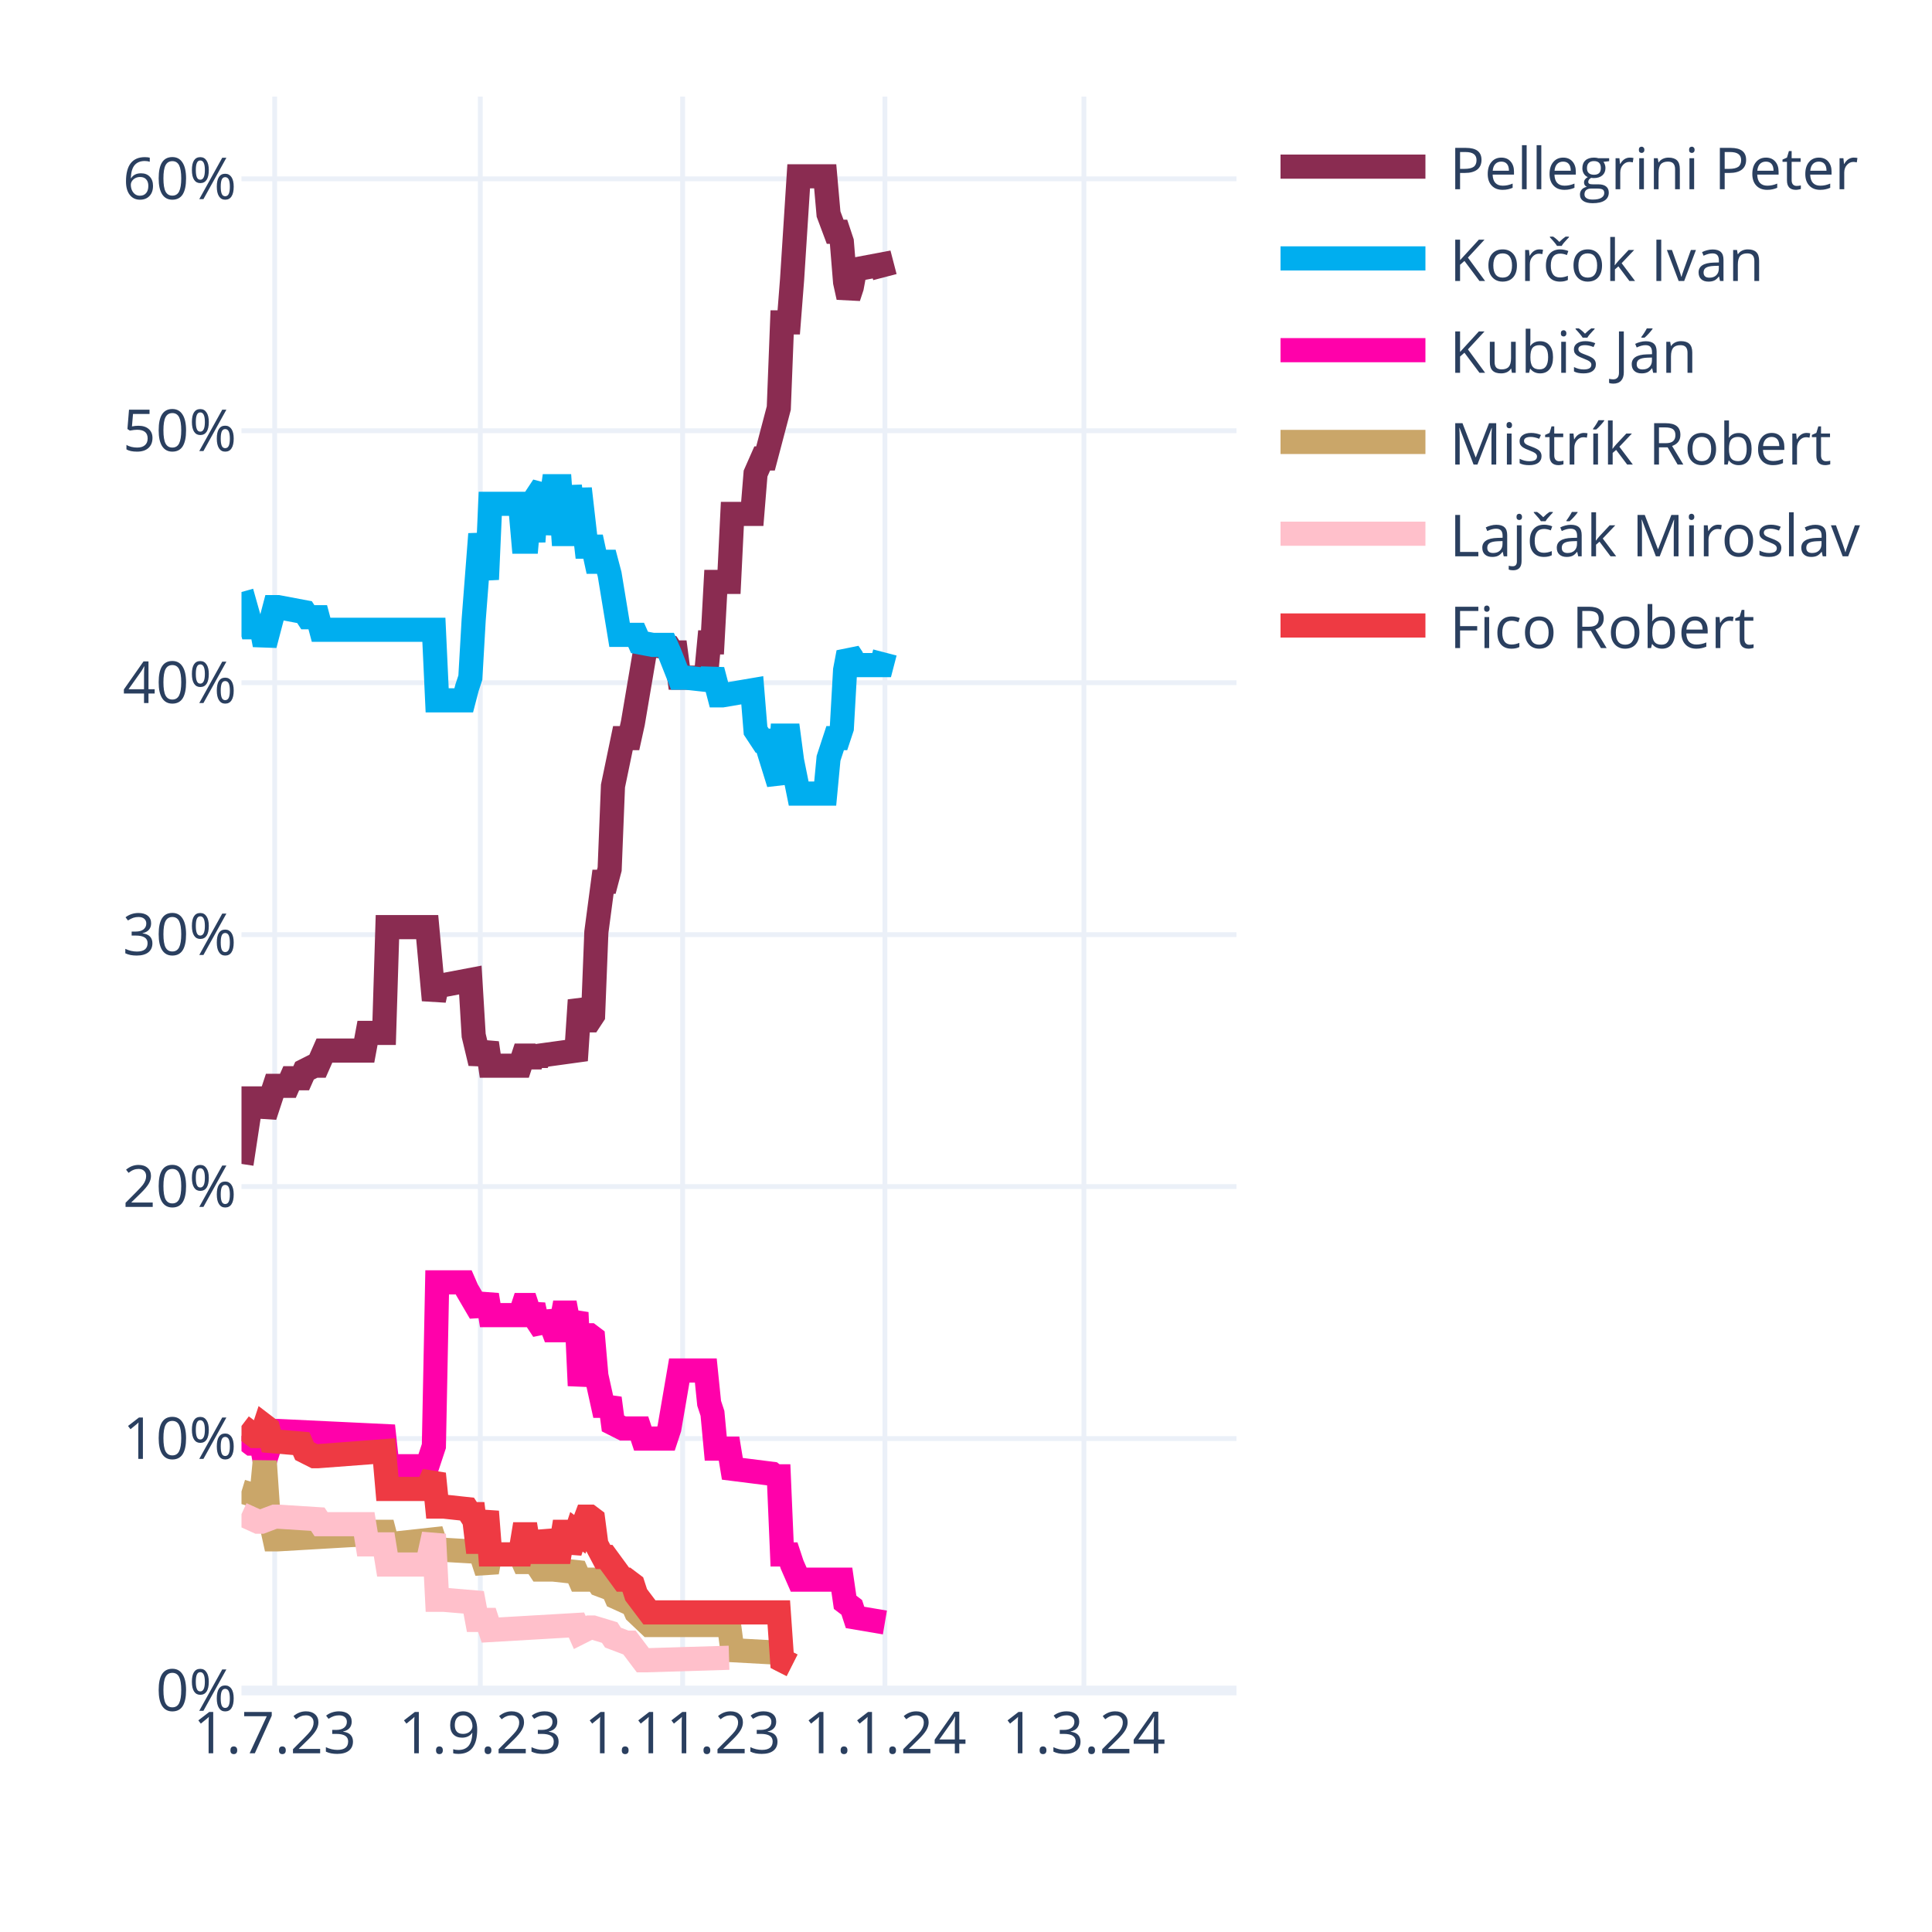
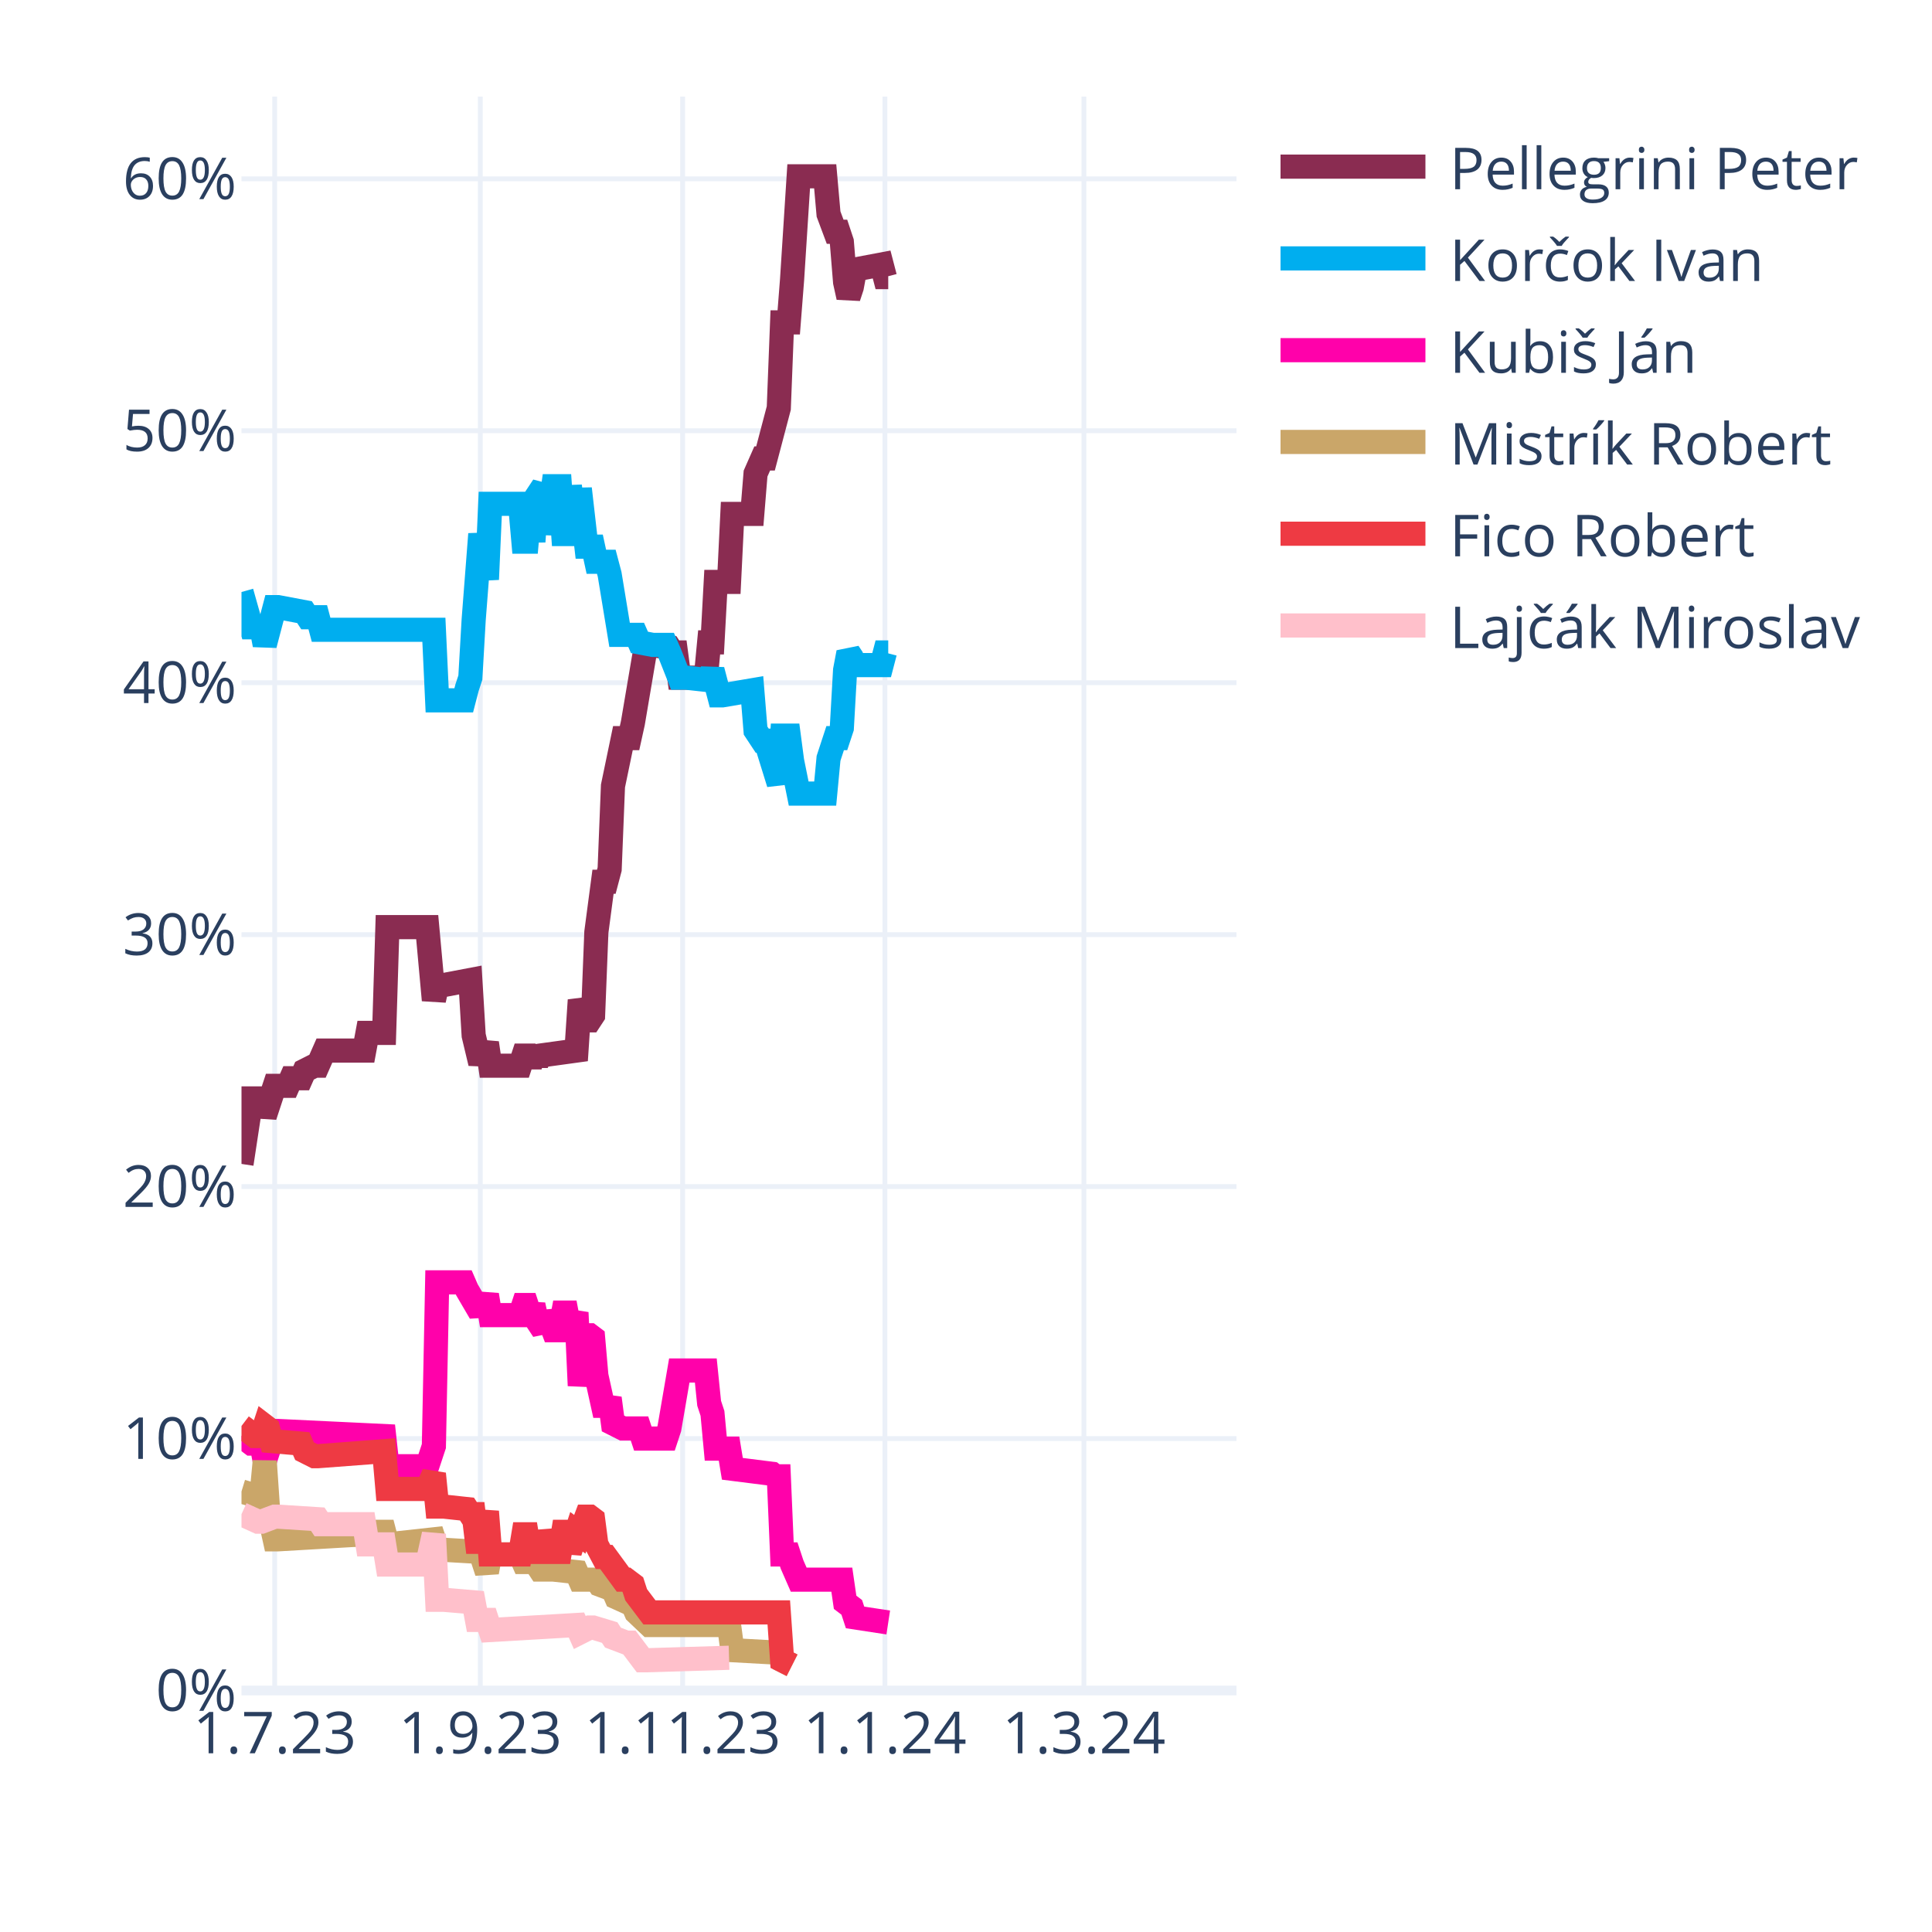
<svg xmlns="http://www.w3.org/2000/svg" class="main-svg" width="400" height="400" style="" viewBox="0 0 400 400">
  <rect x="0" y="0" width="400" height="400" style="fill: rgb(255, 255, 255); fill-opacity: 1;" />
-   <defs id="defs-f64178">
+   <defs id="defs-f74d94">
    <g class="clips">
-       <clipPath id="clipf64178xyplot" class="plotclip">
+       <clipPath id="clipf74d94xyplot" class="plotclip">
        <rect width="206" height="330" />
      </clipPath>
-       <clipPath class="axesclip" id="clipf64178x">
+       <clipPath class="axesclip" id="clipf74d94x">
        <rect x="50" y="0" width="206" height="400" />
      </clipPath>
-       <clipPath class="axesclip" id="clipf64178y">
+       <clipPath class="axesclip" id="clipf74d94y">
        <rect x="0" y="20" width="400" height="330" />
      </clipPath>
-       <clipPath class="axesclip" id="clipf64178xy">
+       <clipPath class="axesclip" id="clipf74d94xy">
        <rect x="50" y="20" width="206" height="330" />
      </clipPath>
    </g>
    <g class="gradients" />
    <g class="patterns" />
  </defs>
  <g class="bglayer" />
  <g class="layer-below">
    <g class="imagelayer" />
    <g class="shapelayer" />
  </g>
  <g class="cartesianlayer">
    <g class="subplot xy">
      <g class="layer-subplot">
        <g class="shapelayer" />
        <g class="imagelayer" />
      </g>
      <g class="minor-gridlayer">
        <g class="x" />
        <g class="y" />
      </g>
      <g class="gridlayer">
        <g class="x">
          <path class="xgrid crisp" transform="translate(56.87,0)" d="M0,20v330" style="stroke: rgb(235, 240, 248); stroke-opacity: 1; stroke-width: 1px;" />
          <path class="xgrid crisp" transform="translate(99.44,0)" d="M0,20v330" style="stroke: rgb(235, 240, 248); stroke-opacity: 1; stroke-width: 1px;" />
          <path class="xgrid crisp" transform="translate(141.33,0)" d="M0,20v330" style="stroke: rgb(235, 240, 248); stroke-opacity: 1; stroke-width: 1px;" />
          <path class="xgrid crisp" transform="translate(183.21,0)" d="M0,20v330" style="stroke: rgb(235, 240, 248); stroke-opacity: 1; stroke-width: 1px;" />
          <path class="xgrid crisp" transform="translate(224.41,0)" d="M0,20v330" style="stroke: rgb(235, 240, 248); stroke-opacity: 1; stroke-width: 1px;" />
        </g>
        <g class="y">
          <path class="ygrid crisp" transform="translate(0,297.84)" d="M50,0h206" style="stroke: rgb(235, 240, 248); stroke-opacity: 1; stroke-width: 1px;" />
          <path class="ygrid crisp" transform="translate(0,245.67)" d="M50,0h206" style="stroke: rgb(235, 240, 248); stroke-opacity: 1; stroke-width: 1px;" />
          <path class="ygrid crisp" transform="translate(0,193.51)" d="M50,0h206" style="stroke: rgb(235, 240, 248); stroke-opacity: 1; stroke-width: 1px;" />
          <path class="ygrid crisp" transform="translate(0,141.35)" d="M50,0h206" style="stroke: rgb(235, 240, 248); stroke-opacity: 1; stroke-width: 1px;" />
          <path class="ygrid crisp" transform="translate(0,89.18)" d="M50,0h206" style="stroke: rgb(235, 240, 248); stroke-opacity: 1; stroke-width: 1px;" />
          <path class="ygrid crisp" transform="translate(0,37.02)" d="M50,0h206" style="stroke: rgb(235, 240, 248); stroke-opacity: 1; stroke-width: 1px;" />
        </g>
      </g>
      <g class="zerolinelayer">
        <path class="yzl zl crisp" transform="translate(0,350)" d="M50,0h206" style="stroke: rgb(235, 240, 248); stroke-opacity: 1; stroke-width: 2px;" />
      </g>
      <path class="xlines-below" />
      <path class="ylines-below" />
      <g class="overlines-below" />
      <g class="xaxislayer-below" />
      <g class="yaxislayer-below" />
      <g class="overaxes-below" />
-       <g class="plot" transform="translate(50,20)" clip-path="url(#clipf64178xyplot)">
+       <g class="plot" transform="translate(50,20)" clip-path="url(#clipf74d94xyplot)">
        <g class="scatterlayer mlayer">
-           <g class="trace scatter traceee27ad" style="stroke-miterlimit: 2; opacity: 1;">
-             <g class="fills" />
-             <g class="errorbars" />
-             <g class="lines">
-               <path class="js-line" d="M0,220.98L2.06,207.42L2.75,207.42L4.12,207.42L4.81,211.07L6.87,204.81L7.55,204.81L9.61,204.81L10.3,203.24L12.36,203.24L13.05,201.68L15.11,200.64L15.79,200.64L17.17,197.51L17.85,197.51L25.41,197.51L26.09,193.85L29.53,193.85L30.21,171.95L38.45,171.95L39.83,187.07L40.51,183.94L41.89,183.94L47.38,182.9L48.07,194.38L49.44,200.11L50.13,198.03L50.81,195.94L51.5,200.64L57.68,200.64L58.37,198.55L59.05,198.55L59.74,200.64L60.43,198.55L61.11,200.11L61.8,198.55L69.35,197.51L70.04,187.07L71.41,191.25L72.1,191.25L72.79,190.2L73.47,172.99L74.85,162.56L75.53,162.56L76.22,159.95L76.91,142.73L78.97,132.82L79.65,132.82L80.34,132.82L81.03,129.69L83.77,113.52L84.46,113.52L88.58,114.04L89.27,115.09L89.95,115.09L90.64,120.3L96.13,120.3L96.82,113L97.51,113L98.19,100.48L100.94,100.48L101.63,86.4L105.75,86.4L106.43,78.05L107.81,74.92L108.49,74.92L111.24,64.49L111.93,46.75L113.3,46.75L113.99,37.89L115.36,16.5L116.05,16.5L120.85,16.5L121.54,24.32L122.91,27.98L123.6,27.98L124.29,30.06L124.97,38.41L125.66,41.54L126.35,39.45L127.03,35.8L132.53,34.76L133.21,37.37" style="vector-effect: none; fill: none; stroke: rgb(138, 44, 81); stroke-opacity: 1; stroke-width: 5px; opacity: 1;" />
-             </g>
-             <g class="points" />
-             <g class="text" />
-           </g>
-           <g class="trace scatter tracec4c650" style="stroke-miterlimit: 2; opacity: 1;">
-             <g class="fills" />
-             <g class="errorbars" />
-             <g class="lines">
-               <path class="js-line" d="M0,102.57L2.06,109.87L2.75,109.87L4.12,109.87L4.81,113.52L6.87,105.7L7.55,105.7L13.05,106.74L13.73,107.79L15.79,107.79L16.48,110.39L39.83,110.39L40.51,125L46.01,125L46.69,122.39L47.38,120.3L48.07,108.31L49.44,90.57L50.13,95.27L50.81,99.96L51.5,84.31L57.68,84.31L58.37,92.14L59.05,92.14L59.74,84.31L60.43,92.14L61.11,82.75L62.49,80.66L63.17,90.57L64.55,80.66L65.23,80.66L65.92,80.66L66.61,90.57L67.29,90.57L67.98,80.66L69.35,90.57L70.04,81.18L71.41,93.18L72.1,93.18L72.79,93.18L73.47,96.31L75.53,96.31L76.22,98.92L78.28,111.44L78.97,111.44L81.71,111.44L82.4,113L85.15,113.52L85.83,113.52L87.89,113.52L88.58,115.09L90.64,120.3L92.01,120.3L96.82,120.83L97.51,118.74L98.88,123.96L99.57,123.96L105.75,122.91L106.43,131.26L107.81,133.35L108.49,133.35L111.24,142.21L111.93,132.3L113.3,132.3L113.99,137.52L115.36,144.3L116.05,144.3L120.85,144.3L121.54,137L122.91,132.82L123.6,132.82L124.29,130.74L124.97,118.74L125.66,115.09L126.35,116.13L127.03,117.7L132.53,117.7L133.21,115.09" style="vector-effect: none; fill: none; stroke: rgb(0, 174, 239); stroke-opacity: 1; stroke-width: 5px; opacity: 1;" />
-             </g>
-             <g class="points" />
-             <g class="text" />
-           </g>
-           <g class="trace scatter trace2e1b4d" style="stroke-miterlimit: 2; opacity: 1;">
-             <g class="fills" />
-             <g class="errorbars" />
-             <g class="lines">
-               <path class="js-line" d="M0,277.32L2.06,278.88L2.75,278.88L4.12,278.88L4.81,282.53L6.87,276.27L7.55,276.27L29.53,277.32L30.21,283.57L38.45,283.57L39.83,279.4L40.51,245.5L41.89,245.5L46.01,245.5L46.69,247.06L49.44,251.76L50.13,250.19L50.81,248.1L51.5,252.28L57.68,252.28L58.37,250.19L59.05,250.19L59.74,252.28L60.43,250.19L61.11,253.32L62.49,255.41L63.17,251.76L64.55,255.41L65.23,255.41L65.92,255.41L66.61,251.76L67.29,251.76L67.98,255.41L69.35,251.76L70.04,266.88L71.41,256.45L72.1,256.45L72.79,256.97L73.47,264.8L74.85,271.06L75.53,271.06L76.22,269.49L76.91,274.71L78.97,275.75L79.65,275.75L82.4,275.75L83.09,277.84L87.89,277.84L88.58,275.75L90.64,263.75L92.01,263.75L96.13,263.75L96.82,270.53L97.51,272.62L98.19,279.92L100.94,279.92L101.63,284.1L109.87,285.14L110.55,285.66L111.24,285.66L111.93,301.83L113.3,301.83L113.99,303.92L115.36,307.05L116.05,307.05L124.29,307.05L124.97,311.74L126.35,312.79L127.03,314.87L133.21,315.92" style="vector-effect: none; fill: none; stroke: rgb(255, 1, 170); stroke-opacity: 1; stroke-width: 5px; opacity: 1;" />
-             </g>
-             <g class="points" />
-             <g class="text" />
-           </g>
-           <g class="trace scatter trace5c59fe" style="stroke-miterlimit: 2; opacity: 1;">
+           <g class="trace scatter tracefa0e80" style="stroke-miterlimit: 2; opacity: 1;">
+             <g class="fills" />
+             <g class="errorbars" />
+             <g class="lines">
+               <path class="js-line" d="M0,220.98L2.06,207.42L2.75,207.42L4.12,207.42L4.81,211.07L6.87,204.81L7.55,204.81L9.61,204.81L10.3,203.24L12.36,203.24L13.05,201.68L15.11,200.64L15.79,200.64L17.17,197.51L17.85,197.51L25.41,197.51L26.09,193.85L29.53,193.85L30.21,171.95L38.45,171.95L39.83,187.07L40.51,183.94L41.89,183.94L47.38,182.9L48.07,194.38L49.44,200.11L50.13,198.03L50.81,195.94L51.5,200.64L57.68,200.64L58.37,198.55L59.05,198.55L59.74,200.64L60.43,198.55L61.11,200.11L61.8,198.55L69.35,197.51L70.04,187.07L71.41,191.25L72.1,191.25L72.79,190.2L73.47,172.99L74.85,162.56L75.53,162.56L76.22,159.95L76.91,142.73L78.97,132.82L79.65,132.82L80.34,132.82L81.03,129.69L83.77,113.52L84.46,113.52L88.58,114.04L89.27,115.09L89.95,115.09L90.64,120.3L96.13,120.3L96.82,113L97.51,113L98.19,100.48L100.94,100.48L101.63,86.4L105.75,86.4L106.43,78.05L107.81,74.92L108.49,74.92L111.24,64.49L111.93,46.75L113.3,46.75L113.99,37.89L115.36,16.5L116.05,16.5L120.85,16.5L121.54,24.32L122.91,27.98L123.6,27.98L124.29,30.06L124.97,38.41L125.66,41.54L126.35,39.45L127.03,35.8L132.53,34.76L133.21,37.37L133.9,37.37" style="vector-effect: none; fill: none; stroke: rgb(138, 44, 81); stroke-opacity: 1; stroke-width: 5px; opacity: 1;" />
+             </g>
+             <g class="points" />
+             <g class="text" />
+           </g>
+           <g class="trace scatter trace522dfe" style="stroke-miterlimit: 2; opacity: 1;">
+             <g class="fills" />
+             <g class="errorbars" />
+             <g class="lines">
+               <path class="js-line" d="M0,102.57L2.06,109.87L2.75,109.87L4.12,109.87L4.81,113.52L6.87,105.7L7.55,105.7L13.05,106.74L13.73,107.79L15.79,107.79L16.48,110.39L39.83,110.39L40.51,125L46.01,125L46.69,122.39L47.38,120.3L48.07,108.31L49.44,90.57L50.13,95.27L50.81,99.96L51.5,84.31L57.68,84.31L58.37,92.14L59.05,92.14L59.74,84.31L60.43,92.14L61.11,82.75L62.49,80.66L63.17,90.57L64.55,80.66L65.23,80.66L65.92,80.66L66.61,90.57L67.29,90.57L67.98,80.66L69.35,90.57L70.04,81.18L71.41,93.18L72.1,93.18L72.79,93.18L73.47,96.31L75.53,96.31L76.22,98.92L78.28,111.44L78.97,111.44L81.71,111.44L82.4,113L85.15,113.52L85.83,113.52L87.89,113.52L88.58,115.09L90.64,120.3L92.01,120.3L96.82,120.83L97.51,118.74L98.88,123.96L99.57,123.96L105.75,122.91L106.43,131.26L107.81,133.35L108.49,133.35L111.24,142.21L111.93,132.3L113.3,132.3L113.99,137.52L115.36,144.3L116.05,144.3L120.85,144.3L121.54,137L122.91,132.82L123.6,132.82L124.29,130.74L124.97,118.74L125.66,115.09L126.35,116.13L127.03,117.7L132.53,117.7L133.21,115.09L133.9,115.09" style="vector-effect: none; fill: none; stroke: rgb(0, 174, 239); stroke-opacity: 1; stroke-width: 5px; opacity: 1;" />
+             </g>
+             <g class="points" />
+             <g class="text" />
+           </g>
+           <g class="trace scatter trace12d8b4" style="stroke-miterlimit: 2; opacity: 1;">
+             <g class="fills" />
+             <g class="errorbars" />
+             <g class="lines">
+               <path class="js-line" d="M0,277.32L2.06,278.88L2.75,278.88L4.12,278.88L4.81,282.53L6.87,276.27L7.55,276.27L29.53,277.32L30.21,283.57L38.45,283.57L39.83,279.4L40.51,245.5L41.89,245.5L46.01,245.5L46.69,247.06L49.44,251.76L50.13,250.19L50.81,248.1L51.5,252.28L57.68,252.28L58.37,250.19L59.05,250.19L59.74,252.28L60.43,250.19L61.11,253.32L62.49,255.41L63.17,251.76L64.55,255.41L65.23,255.41L65.92,255.41L66.61,251.76L67.29,251.76L67.98,255.41L69.35,251.76L70.04,266.88L71.41,256.45L72.1,256.45L72.79,256.97L73.47,264.8L74.85,271.06L75.53,271.06L76.22,269.49L76.91,274.71L78.97,275.75L79.65,275.75L82.4,275.75L83.09,277.84L87.89,277.84L88.58,275.75L90.64,263.75L92.01,263.75L96.13,263.75L96.82,270.53L97.51,272.62L98.19,279.92L100.94,279.92L101.63,284.1L109.87,285.14L110.55,285.66L111.24,285.66L111.93,301.83L113.3,301.83L113.99,303.92L115.36,307.05L116.05,307.05L124.29,307.05L124.97,311.74L126.35,312.79L127.03,314.87L133.9,315.92" style="vector-effect: none; fill: none; stroke: rgb(255, 1, 170); stroke-opacity: 1; stroke-width: 5px; opacity: 1;" />
+             </g>
+             <g class="points" />
+             <g class="text" />
+           </g>
+           <g class="trace scatter tracef86491" style="stroke-miterlimit: 2; opacity: 1;">
            <g class="fills" />
            <g class="errorbars" />
            <g class="lines">
              <path class="js-line" d="M0,288.79L3.43,289.83L4.12,289.83L4.81,282.53L5.49,292.44L6.87,298.7L7.55,298.7L25.41,297.66L26.09,297.14L29.53,297.14L30.21,299.75L39.83,298.7L40.51,300.79L49.44,301.31L50.13,303.4L50.81,305.48L51.5,301.83L57.68,301.83L58.37,303.4L59.05,303.4L59.74,301.83L61.8,304.96L62.49,304.96L63.86,304.96L64.55,304.96L69.35,305.48L70.04,307.05L73.47,307.05L74.16,308.09L76.91,309.13L77.59,310.7L81.03,312.26L81.71,313.83L84.46,316.44L85.15,316.44L100.94,316.44L101.63,321.65L111.24,322.18L111.93,323.74L113.99,324.78" style="vector-effect: none; fill: none; stroke: rgb(202, 166, 105); stroke-opacity: 1; stroke-width: 5px; opacity: 1;" />
            </g>
            <g class="points" />
            <g class="text" />
          </g>
-           <g class="trace scatter trace333a05" style="stroke-miterlimit: 2; opacity: 1;">
+           <g class="trace scatter trace589e75" style="stroke-miterlimit: 2; opacity: 1;">
+             <g class="fills" />
+             <g class="errorbars" />
+             <g class="lines">
+               <path class="js-line" d="M0,275.23L2.75,277.32L3.43,277.32L4.12,277.32L4.81,275.23L5.49,275.75L6.18,278.36L12.36,278.88L13.05,280.45L15.11,281.49L15.79,281.49L29.53,280.45L30.21,288.27L38.45,288.27L39.83,285.14L40.51,291.92L41.89,291.92L46.69,292.44L47.38,293.49L48.07,293.49L48.75,299.22L49.44,299.22L50.13,296.09L50.81,292.96L51.5,301.83L57.68,301.83L58.37,297.66L59.05,297.66L59.74,301.83L60.43,297.66L61.11,301.31L62.49,301.31L63.17,297.14L64.55,301.31L65.23,301.31L65.92,301.31L66.61,297.14L67.29,297.14L67.98,301.31L69.35,297.14L70.04,297.66L71.41,294.01L72.1,294.01L72.79,294.53L73.47,299.75L74.85,302.35L75.53,302.35L78.97,307.05L79.65,307.05L81.03,308.09L81.71,310.18L84.46,313.83L85.15,313.83L111.24,313.83L111.93,323.74L113.99,324.78" style="vector-effect: none; fill: none; stroke: rgb(238, 58, 67); stroke-opacity: 1; stroke-width: 5px; opacity: 1;" />
+             </g>
+             <g class="points" />
+             <g class="text" />
+           </g>
+           <g class="trace scatter trace642a48" style="stroke-miterlimit: 2; opacity: 1;">
            <g class="fills" />
            <g class="errorbars" />
            <g class="lines">
              <path class="js-line" d="M0,293.49L3.43,295.05L4.12,295.05L6.87,294.01L7.55,294.01L15.79,294.53L16.48,295.57L25.41,295.57L26.09,299.75L29.53,299.75L30.21,303.92L38.45,303.92L39.83,297.66L40.51,311.22L41.89,311.22L48.07,311.74L48.75,315.39L50.81,315.39L51.5,317.48L69.35,316.44L70.04,318L72.1,316.96L72.79,316.96L76.22,318L76.91,319.05L79.65,320.09L80.34,320.09L83.09,323.74L83.77,323.74L100.94,323.22" style="vector-effect: none; fill: none; stroke: rgb(255, 192, 203); stroke-opacity: 1; stroke-width: 5px; opacity: 1;" />
-             </g>
-             <g class="points" />
-             <g class="text" />
-           </g>
-           <g class="trace scatter traced26b68" style="stroke-miterlimit: 2; opacity: 1;">
-             <g class="fills" />
-             <g class="errorbars" />
-             <g class="lines">
-               <path class="js-line" d="M0,275.23L2.75,277.32L3.43,277.32L4.12,277.32L4.81,275.23L5.49,275.75L6.18,278.36L12.36,278.88L13.05,280.45L15.11,281.49L15.79,281.49L29.53,280.45L30.21,288.27L38.45,288.27L39.83,285.14L40.51,291.92L41.89,291.92L46.69,292.44L47.38,293.49L48.07,293.49L48.75,299.22L49.44,299.22L50.13,296.09L50.81,292.96L51.5,301.83L57.68,301.83L58.37,297.66L59.05,297.66L59.74,301.83L60.43,297.66L61.11,301.31L62.49,301.31L63.17,297.14L64.55,301.31L65.23,301.31L65.92,301.31L66.61,297.14L67.29,297.14L67.98,301.31L69.35,297.14L70.04,297.66L71.41,294.01L72.1,294.01L72.79,294.53L73.47,299.75L74.85,302.35L75.53,302.35L78.97,307.05L79.65,307.05L81.03,308.09L81.71,310.18L84.46,313.83L85.15,313.83L111.24,313.83L111.93,323.74L113.99,324.78" style="vector-effect: none; fill: none; stroke: rgb(238, 58, 67); stroke-opacity: 1; stroke-width: 5px; opacity: 1;" />
            </g>
            <g class="points" />
            <g class="text" />
          </g>
        </g>
      </g>
      <g class="overplot" />
      <path class="xlines-above crisp" d="M0,0" style="fill: none;" />
      <path class="ylines-above crisp" d="M0,0" style="fill: none;" />
      <g class="overlines-above" />
      <g class="xaxislayer-above">
        <g class="xtick">
          <text text-anchor="middle" x="0" y="363" transform="translate(56.87,0)" style="font-family: 'Open Sans', verdana, arial, sans-serif; font-size: 12px; fill: rgb(42, 63, 95); fill-opacity: 1; white-space: pre; opacity: 1;">1.7.23</text>
        </g>
        <g class="xtick">
          <text text-anchor="middle" x="0" y="363" style="font-family: 'Open Sans', verdana, arial, sans-serif; font-size: 12px; fill: rgb(42, 63, 95); fill-opacity: 1; white-space: pre; opacity: 1;" transform="translate(99.44,0)">1.9.23</text>
        </g>
        <g class="xtick">
          <text text-anchor="middle" x="0" y="363" style="font-family: 'Open Sans', verdana, arial, sans-serif; font-size: 12px; fill: rgb(42, 63, 95); fill-opacity: 1; white-space: pre; opacity: 1;" transform="translate(141.33,0)">1.11.23</text>
        </g>
        <g class="xtick">
          <text text-anchor="middle" x="0" y="363" style="font-family: 'Open Sans', verdana, arial, sans-serif; font-size: 12px; fill: rgb(42, 63, 95); fill-opacity: 1; white-space: pre; opacity: 1;" transform="translate(183.21,0)">1.1.24</text>
        </g>
        <g class="xtick">
          <text text-anchor="middle" x="0" y="363" style="font-family: 'Open Sans', verdana, arial, sans-serif; font-size: 12px; fill: rgb(42, 63, 95); fill-opacity: 1; white-space: pre; opacity: 1;" transform="translate(224.41,0)">1.3.24</text>
        </g>
      </g>
      <g class="yaxislayer-above">
        <g class="ytick">
          <text text-anchor="end" x="49" y="4.2" transform="translate(0,350)" style="font-family: 'Open Sans', verdana, arial, sans-serif; font-size: 12px; fill: rgb(42, 63, 95); fill-opacity: 1; white-space: pre; opacity: 1;">0%</text>
        </g>
        <g class="ytick">
          <text text-anchor="end" x="49" y="4.2" style="font-family: 'Open Sans', verdana, arial, sans-serif; font-size: 12px; fill: rgb(42, 63, 95); fill-opacity: 1; white-space: pre; opacity: 1;" transform="translate(0,297.84)">10%</text>
        </g>
        <g class="ytick">
          <text text-anchor="end" x="49" y="4.2" style="font-family: 'Open Sans', verdana, arial, sans-serif; font-size: 12px; fill: rgb(42, 63, 95); fill-opacity: 1; white-space: pre; opacity: 1;" transform="translate(0,245.67)">20%</text>
        </g>
        <g class="ytick">
          <text text-anchor="end" x="49" y="4.2" style="font-family: 'Open Sans', verdana, arial, sans-serif; font-size: 12px; fill: rgb(42, 63, 95); fill-opacity: 1; white-space: pre; opacity: 1;" transform="translate(0,193.51)">30%</text>
        </g>
        <g class="ytick">
          <text text-anchor="end" x="49" y="4.2" style="font-family: 'Open Sans', verdana, arial, sans-serif; font-size: 12px; fill: rgb(42, 63, 95); fill-opacity: 1; white-space: pre; opacity: 1;" transform="translate(0,141.35)">40%</text>
        </g>
        <g class="ytick">
          <text text-anchor="end" x="49" y="4.2" style="font-family: 'Open Sans', verdana, arial, sans-serif; font-size: 12px; fill: rgb(42, 63, 95); fill-opacity: 1; white-space: pre; opacity: 1;" transform="translate(0,89.18)">50%</text>
        </g>
        <g class="ytick">
          <text text-anchor="end" x="49" y="4.2" style="font-family: 'Open Sans', verdana, arial, sans-serif; font-size: 12px; fill: rgb(42, 63, 95); fill-opacity: 1; white-space: pre; opacity: 1;" transform="translate(0,37.02)">60%</text>
        </g>
      </g>
      <g class="overaxes-above" />
    </g>
  </g>
  <g class="polarlayer" />
  <g class="smithlayer" />
  <g class="ternarylayer" />
  <g class="geolayer" />
  <g class="funnelarealayer" />
  <g class="pielayer" />
  <g class="iciclelayer" />
  <g class="treemaplayer" />
  <g class="sunburstlayer" />
  <g class="glimages" />
-   <defs id="topdefs-f64178">
+   <defs id="topdefs-f74d94">
    <g class="clips" />
-     <clipPath id="legendf64178">
+     <clipPath id="legendf74d94">
      <rect width="128" height="124" x="0" y="0" />
    </clipPath>
  </defs>
  <g class="layer-above">
    <g class="imagelayer" />
    <g class="shapelayer" />
  </g>
  <g class="infolayer">
    <g class="legend" pointer-events="all" transform="translate(260.12,20)">
      <rect class="bg" shape-rendering="crispEdges" width="128" height="124" x="0" y="0" style="stroke: rgb(68, 68, 68); stroke-opacity: 1; fill: rgb(255, 255, 255); fill-opacity: 1; stroke-width: 0px;" />
-       <g class="scrollbox" transform="" clip-path="url(#legendf64178)">
+       <g class="scrollbox" transform="" clip-path="url(#legendf74d94)">
        <g class="groups">
          <g class="traces" transform="translate(0,14.5)" style="opacity: 1;">
            <text class="legendtext" text-anchor="start" x="40" y="4.68" style="font-family: 'Open Sans', verdana, arial, sans-serif; font-size: 12px; fill: rgb(42, 63, 95); fill-opacity: 1; white-space: pre;">Pellegrini Peter</text>
            <g class="layers" style="opacity: 1;">
              <g class="legendfill" />
              <g class="legendlines">
                <path class="js-line" d="M5,0h30" style="fill: none; stroke: rgb(138, 44, 81); stroke-opacity: 1; stroke-width: 5px;" />
              </g>
              <g class="legendsymbols">
                <g class="legendpoints" />
              </g>
            </g>
            <rect class="legendtoggle" x="0" y="-9.5" width="122.703" height="19" style="fill: rgb(0, 0, 0); fill-opacity: 0;" />
          </g>
          <g class="traces" transform="translate(0,33.5)" style="opacity: 1;">
            <text class="legendtext" text-anchor="start" x="40" y="4.68" style="font-family: 'Open Sans', verdana, arial, sans-serif; font-size: 12px; fill: rgb(42, 63, 95); fill-opacity: 1; white-space: pre;">Korčok Ivan</text>
            <g class="layers" style="opacity: 1;">
              <g class="legendfill" />
              <g class="legendlines">
                <path class="js-line" d="M5,0h30" style="fill: none; stroke: rgb(0, 174, 239); stroke-opacity: 1; stroke-width: 5px;" />
              </g>
              <g class="legendsymbols">
                <g class="legendpoints" />
              </g>
            </g>
            <rect class="legendtoggle" x="0" y="-9.5" width="122.703" height="19" style="fill: rgb(0, 0, 0); fill-opacity: 0;" />
          </g>
          <g class="traces" transform="translate(0,52.5)" style="opacity: 1;">
            <text class="legendtext" text-anchor="start" x="40" y="4.68" style="font-family: 'Open Sans', verdana, arial, sans-serif; font-size: 12px; fill: rgb(42, 63, 95); fill-opacity: 1; white-space: pre;">Kubiš Ján</text>
            <g class="layers" style="opacity: 1;">
              <g class="legendfill" />
              <g class="legendlines">
                <path class="js-line" d="M5,0h30" style="fill: none; stroke: rgb(255, 1, 170); stroke-opacity: 1; stroke-width: 5px;" />
              </g>
              <g class="legendsymbols">
                <g class="legendpoints" />
              </g>
            </g>
            <rect class="legendtoggle" x="0" y="-9.5" width="122.703" height="19" style="fill: rgb(0, 0, 0); fill-opacity: 0;" />
          </g>
          <g class="traces" transform="translate(0,71.5)" style="opacity: 1;">
            <text class="legendtext" text-anchor="start" x="40" y="4.68" style="font-family: 'Open Sans', verdana, arial, sans-serif; font-size: 12px; fill: rgb(42, 63, 95); fill-opacity: 1; white-space: pre;">Mistrík Robert</text>
            <g class="layers" style="opacity: 1;">
              <g class="legendfill" />
              <g class="legendlines">
                <path class="js-line" d="M5,0h30" style="fill: none; stroke: rgb(202, 166, 105); stroke-opacity: 1; stroke-width: 5px;" />
              </g>
              <g class="legendsymbols">
                <g class="legendpoints" />
              </g>
            </g>
            <rect class="legendtoggle" x="0" y="-9.5" width="122.703" height="19" style="fill: rgb(0, 0, 0); fill-opacity: 0;" />
          </g>
          <g class="traces" transform="translate(0,90.5)" style="opacity: 1;">
+             <text class="legendtext" text-anchor="start" x="40" y="4.68" style="font-family: 'Open Sans', verdana, arial, sans-serif; font-size: 12px; fill: rgb(42, 63, 95); fill-opacity: 1; white-space: pre;">Fico Robert</text>
+             <g class="layers" style="opacity: 1;">
+               <g class="legendfill" />
+               <g class="legendlines">
+                 <path class="js-line" d="M5,0h30" style="fill: none; stroke: rgb(238, 58, 67); stroke-opacity: 1; stroke-width: 5px;" />
+               </g>
+               <g class="legendsymbols">
+                 <g class="legendpoints" />
+               </g>
+             </g>
+             <rect class="legendtoggle" x="0" y="-9.5" width="122.703" height="19" style="fill: rgb(0, 0, 0); fill-opacity: 0;" />
+           </g>
+           <g class="traces" transform="translate(0,109.5)" style="opacity: 1;">
            <text class="legendtext" text-anchor="start" x="40" y="4.68" style="font-family: 'Open Sans', verdana, arial, sans-serif; font-size: 12px; fill: rgb(42, 63, 95); fill-opacity: 1; white-space: pre;">Lajčák Miroslav</text>
            <g class="layers" style="opacity: 1;">
              <g class="legendfill" />
              <g class="legendlines">
                <path class="js-line" d="M5,0h30" style="fill: none; stroke: rgb(255, 192, 203); stroke-opacity: 1; stroke-width: 5px;" />
-               </g>
-               <g class="legendsymbols">
-                 <g class="legendpoints" />
-               </g>
-             </g>
-             <rect class="legendtoggle" x="0" y="-9.5" width="122.703" height="19" style="fill: rgb(0, 0, 0); fill-opacity: 0;" />
-           </g>
-           <g class="traces" transform="translate(0,109.5)" style="opacity: 1;">
-             <text class="legendtext" text-anchor="start" x="40" y="4.68" style="font-family: 'Open Sans', verdana, arial, sans-serif; font-size: 12px; fill: rgb(42, 63, 95); fill-opacity: 1; white-space: pre;">Fico Robert</text>
-             <g class="layers" style="opacity: 1;">
-               <g class="legendfill" />
-               <g class="legendlines">
-                 <path class="js-line" d="M5,0h30" style="fill: none; stroke: rgb(238, 58, 67); stroke-opacity: 1; stroke-width: 5px;" />
              </g>
              <g class="legendsymbols">
                <g class="legendpoints" />
              </g>
            </g>
            <rect class="legendtoggle" x="0" y="-9.5" width="122.703" height="19" style="fill: rgb(0, 0, 0); fill-opacity: 0;" />
          </g>
        </g>
      </g>
      <rect class="scrollbar" rx="20" ry="3" width="0" height="0" x="0" y="0" style="fill: rgb(128, 139, 164); fill-opacity: 1;" />
    </g>
    <g class="g-gtitle" />
    <g class="g-xtitle" />
    <g class="g-ytitle" />
  </g>
</svg>
